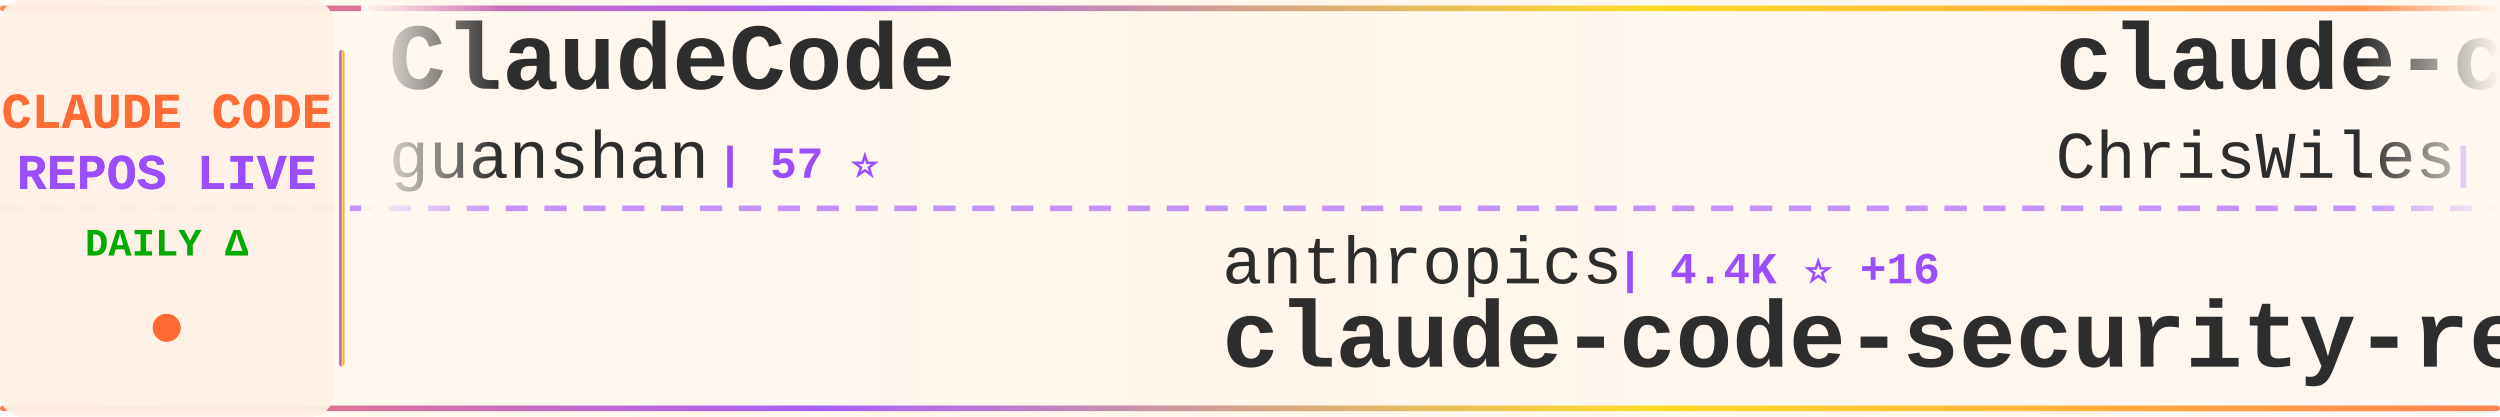
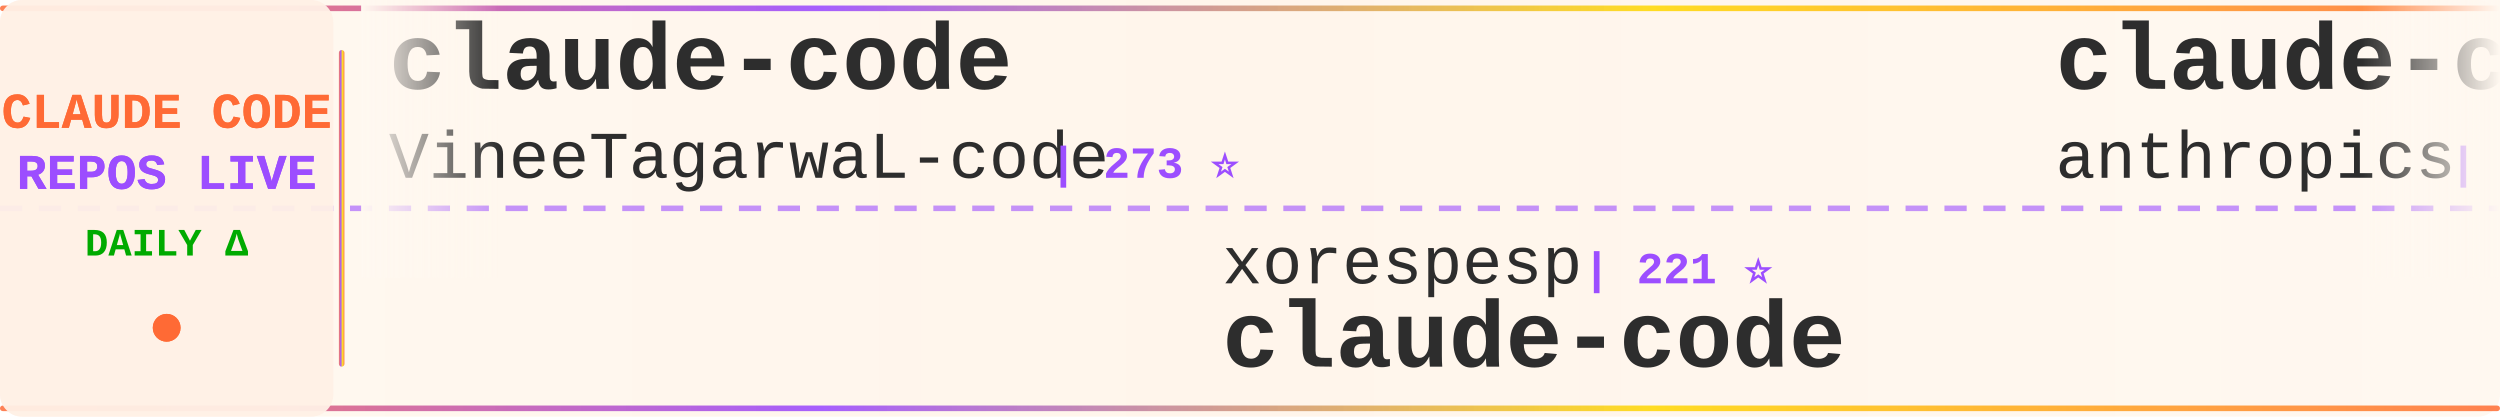
<svg xmlns="http://www.w3.org/2000/svg" width="900" height="150">
  <defs>
    <linearGradient id="tickerBg" x1="0%" y1="0%" x2="100%" y2="0%">
      <stop offset="0%" style="stop-color:#fff8f0;stop-opacity:0.98" />
      <stop offset="50%" style="stop-color:#fff5eb;stop-opacity:1" />
      <stop offset="100%" style="stop-color:#fff8f0;stop-opacity:0.98" />
    </linearGradient>
    <linearGradient id="borderGrad" x1="0%" y1="0%" x2="100%" y2="0%">
      <stop offset="0%" style="stop-color:#FF6B35;stop-opacity:0.85">
        <animate attributeName="stop-opacity" values="0.85;1;0.85" dur="2s" repeatCount="indefinite" />
      </stop>
      <stop offset="33%" style="stop-color:#9C4EFF;stop-opacity:0.9">
        <animate attributeName="stop-opacity" values="0.9;1;0.9" dur="2.2s" repeatCount="indefinite" />
      </stop>
      <stop offset="66%" style="stop-color:#FFD700;stop-opacity:0.85">
        <animate attributeName="stop-opacity" values="0.85;1;0.85" dur="1.8s" repeatCount="indefinite" />
      </stop>
      <stop offset="100%" style="stop-color:#FF6B35;stop-opacity:0.85">
        <animate attributeName="stop-opacity" values="0.85;1;0.85" dur="2s" repeatCount="indefinite" />
      </stop>
    </linearGradient>
    <filter id="textGlow">
      <feGaussianBlur stdDeviation="0.15" result="coloredBlur" />
      <feMerge>
        <feMergeNode in="coloredBlur" />
        <feMergeNode in="SourceGraphic" />
      </feMerge>
    </filter>
    <filter id="metricGlow">
      <feGaussianBlur stdDeviation="0.2" result="coloredBlur" />
      <feMerge>
        <feMergeNode in="coloredBlur" />
        <feMergeNode in="SourceGraphic" />
      </feMerge>
    </filter>
    <linearGradient id="leftFade" x1="0%" y1="0%" x2="100%" y2="0%">
      <stop offset="0%" style="stop-color:#fff8f0;stop-opacity:1" />
      <stop offset="100%" style="stop-color:#fff8f0;stop-opacity:0" />
    </linearGradient>
    <linearGradient id="rightFade" x1="0%" y1="0%" x2="100%" y2="0%">
      <stop offset="0%" style="stop-color:#fff8f0;stop-opacity:0" />
      <stop offset="100%" style="stop-color:#fff8f0;stop-opacity:1" />
    </linearGradient>
  </defs>
  <rect width="900" height="150" fill="url(#tickerBg)" rx="8" />
  <rect x="0" y="2" width="900" height="2" fill="url(#borderGrad)" rx="1" />
  <rect x="0" y="146" width="900" height="2" fill="url(#borderGrad)" rx="1" />
  <line x1="0" y1="75" x2="900" y2="75" stroke="#9C4EFF" stroke-width="2" stroke-dasharray="8 6" opacity="0.6" />
  <rect x="0" y="0" width="120" height="150" fill="#fff0e6" opacity="0.95" rx="8" />
  <text x="60" y="46" font-family="'Courier New', monospace" font-size="18" font-weight="bold" fill="#FF6B35" text-anchor="middle" filter="url(#textGlow)">
    CLAUDE CODE
  </text>
  <text x="60" y="68" font-family="'Courier New', monospace" font-size="18" font-weight="bold" fill="#9C4EFF" text-anchor="middle" filter="url(#textGlow)">
    REPOS LIVE
  </text>
  <text x="60" y="92" font-family="'Courier New', monospace" font-size="14" font-weight="bold" fill="#00aa00" text-anchor="middle">
    DAILY Δ
  </text>
  <circle cx="60" cy="118" r="5" fill="#FF6B35" filter="url(#metricGlow)">
    <animate attributeName="r" values="4;6;4" dur="1.5s" repeatCount="indefinite" />
    <animate attributeName="opacity" values="0.6;1;0.6" dur="1.5s" repeatCount="indefinite" />
  </circle>
  <rect x="122" y="18" width="2" height="114" fill="url(#borderGrad)" rx="1" />
  <clipPath id="tickerClip">
    <rect x="130" y="0" width="770" height="150" />
  </clipPath>
  <g clip-path="url(#tickerClip)">
    <g id="tickerItems">
      <animateTransform attributeName="transform" attributeType="XML" type="translate" from="0 0" to="-3000 0" dur="54s" repeatCount="indefinite" />
      <g transform="translate(0, 0)">
-         <text x="140" y="32" font-family="'Courier New', monospace" font-size="34" font-weight="bold" fill="#2d2d2d">ClaudeCode</text>
-         <text x="140" y="64" font-family="'Courier New', monospace" font-size="24" font-weight="normal" fill="#2d2d2d" opacity="1.0">guanshan</text>
-         <text x="258" y="64" font-family="'Courier New', monospace" font-size="16" font-weight="bold" fill="#9C4EFF"> | 57 ⭐</text>
+         <text x="140" y="32" font-family="'Courier New', monospace" font-size="34" font-weight="bold" fill="#2d2d2d">claude-code</text>
+         <text x="140" y="64" font-family="'Courier New', monospace" font-size="24" font-weight="normal" fill="#2d2d2d" opacity="1.0">VineeTagarwaL-code</text>
+         <text x="378" y="64" font-family="'Courier New', monospace" font-size="16" font-weight="bold" fill="#9C4EFF"> | 273 ⭐</text>
      </g>
      <g transform="translate(300, 0)">
-         <text x="140" y="102" font-family="'Courier New', monospace" font-size="24" font-weight="normal" fill="#2d2d2d" opacity="1.0">anthropics</text>
-         <text x="282" y="102" font-family="'Courier New', monospace" font-size="16" font-weight="bold" fill="#9C4EFF"> | 4.4K ⭐ +16</text>
-         <text x="140" y="132" font-family="'Courier New', monospace" font-size="34" font-weight="bold" fill="#2d2d2d">claude-code-security-rev...</text>
+         <text x="140" y="102" font-family="'Courier New', monospace" font-size="24" font-weight="normal" fill="#2d2d2d" opacity="1.0">xorespesp</text>
+         <text x="270" y="102" font-family="'Courier New', monospace" font-size="16" font-weight="bold" fill="#9C4EFF"> | 221 ⭐</text>
+         <text x="140" y="132" font-family="'Courier New', monospace" font-size="34" font-weight="bold" fill="#2d2d2d">claude-code</text>
      </g>
      <g transform="translate(600, 0)">
-         <text x="140" y="32" font-family="'Courier New', monospace" font-size="34" font-weight="bold" fill="#2d2d2d">claude-code-showcase</text>
-         <text x="140" y="64" font-family="'Courier New', monospace" font-size="24" font-weight="normal" fill="#2d2d2d" opacity="1.0">ChrisWiles</text>
-         <text x="282" y="64" font-family="'Courier New', monospace" font-size="16" font-weight="bold" fill="#9C4EFF"> | 5.8K ⭐ +3</text>
+         <text x="140" y="32" font-family="'Courier New', monospace" font-size="34" font-weight="bold" fill="#2d2d2d">claude-code-security-rev...</text>
+         <text x="140" y="64" font-family="'Courier New', monospace" font-size="24" font-weight="normal" fill="#2d2d2d" opacity="1.0">anthropics</text>
+         <text x="282" y="64" font-family="'Courier New', monospace" font-size="16" font-weight="bold" fill="#9C4EFF"> | 4.4K ⭐ +23</text>
      </g>
      <g transform="translate(900, 0)">
-         <text x="140" y="102" font-family="'Courier New', monospace" font-size="24" font-weight="normal" fill="#2d2d2d" opacity="1.0">Windy3f3f3f3f</text>
-         <text x="318" y="102" font-family="'Courier New', monospace" font-size="16" font-weight="bold" fill="#9C4EFF"> | 2.0K ⭐ +9</text>
-         <text x="140" y="132" font-family="'Courier New', monospace" font-size="34" font-weight="bold" fill="#2d2d2d">how-claude-code-works</text>
+         <text x="140" y="102" font-family="'Courier New', monospace" font-size="24" font-weight="normal" fill="#2d2d2d" opacity="1.0">luongnv89</text>
+         <text x="270" y="102" font-family="'Courier New', monospace" font-size="16" font-weight="bold" fill="#9C4EFF"> | 29.9K ⭐ +504</text>
+         <text x="140" y="132" font-family="'Courier New', monospace" font-size="34" font-weight="bold" fill="#2d2d2d">claude-howto</text>
      </g>
      <g transform="translate(1200, 0)">
-         <text x="140" y="32" font-family="'Courier New', monospace" font-size="34" font-weight="bold" fill="#2d2d2d">claude-code-local</text>
-         <text x="140" y="64" font-family="'Courier New', monospace" font-size="24" font-weight="normal" fill="#2d2d2d" opacity="1.0">nicedreamzapp</text>
-         <text x="318" y="64" font-family="'Courier New', monospace" font-size="16" font-weight="bold" fill="#9C4EFF"> | 2.3K ⭐ +43</text>
+         <text x="140" y="32" font-family="'Courier New', monospace" font-size="34" font-weight="bold" fill="#2d2d2d">claude-code-prompts</text>
+         <text x="140" y="64" font-family="'Courier New', monospace" font-size="24" font-weight="normal" fill="#2d2d2d" opacity="1.0">repowise-dev</text>
+         <text x="306" y="64" font-family="'Courier New', monospace" font-size="16" font-weight="bold" fill="#9C4EFF"> | 976 ⭐ +4</text>
      </g>
      <g transform="translate(1500, 0)">
-         <text x="140" y="102" font-family="'Courier New', monospace" font-size="24" font-weight="normal" fill="#2d2d2d" opacity="1.0">repowise-dev</text>
-         <text x="306" y="102" font-family="'Courier New', monospace" font-size="16" font-weight="bold" fill="#9C4EFF"> | 974 ⭐ +2</text>
-         <text x="140" y="132" font-family="'Courier New', monospace" font-size="34" font-weight="bold" fill="#2d2d2d">claude-code-prompts</text>
+         <text x="140" y="102" font-family="'Courier New', monospace" font-size="24" font-weight="normal" fill="#2d2d2d" opacity="1.0">ykdojo</text>
+         <text x="234" y="102" font-family="'Courier New', monospace" font-size="16" font-weight="bold" fill="#9C4EFF"> | 8.0K ⭐ +24</text>
+         <text x="140" y="132" font-family="'Courier New', monospace" font-size="34" font-weight="bold" fill="#2d2d2d">claude-code-tips</text>
      </g>
      <g transform="translate(1800, 0)">
-         <text x="140" y="32" font-family="'Courier New', monospace" font-size="34" font-weight="bold" fill="#2d2d2d">claude-code</text>
-         <text x="140" y="64" font-family="'Courier New', monospace" font-size="24" font-weight="normal" fill="#2d2d2d" opacity="1.0">xorespesp</text>
-         <text x="270" y="64" font-family="'Courier New', monospace" font-size="16" font-weight="bold" fill="#9C4EFF"> | 221 ⭐</text>
+         <text x="140" y="32" font-family="'Courier New', monospace" font-size="34" font-weight="bold" fill="#2d2d2d">gstack</text>
+         <text x="140" y="64" font-family="'Courier New', monospace" font-size="24" font-weight="normal" fill="#2d2d2d" opacity="1.0">garrytan</text>
+         <text x="258" y="64" font-family="'Courier New', monospace" font-size="16" font-weight="bold" fill="#9C4EFF"> | 86.0K ⭐ +930</text>
      </g>
      <g transform="translate(2100, 0)">
-         <text x="140" y="102" font-family="'Courier New', monospace" font-size="24" font-weight="normal" fill="#2d2d2d" opacity="1.0">feiskyer</text>
-         <text x="258" y="102" font-family="'Courier New', monospace" font-size="16" font-weight="bold" fill="#9C4EFF"> | 1.5K ⭐ +1</text>
-         <text x="140" y="132" font-family="'Courier New', monospace" font-size="34" font-weight="bold" fill="#2d2d2d">claude-code-settings</text>
+         <text x="140" y="102" font-family="'Courier New', monospace" font-size="24" font-weight="normal" fill="#2d2d2d" opacity="1.0">ponponon</text>
+         <text x="258" y="102" font-family="'Courier New', monospace" font-size="16" font-weight="bold" fill="#9C4EFF"> | 2.2K ⭐ +2</text>
+         <text x="140" y="132" font-family="'Courier New', monospace" font-size="34" font-weight="bold" fill="#2d2d2d">claude_code_src</text>
      </g>
      <g transform="translate(2400, 0)">
-         <text x="140" y="32" font-family="'Courier New', monospace" font-size="34" font-weight="bold" fill="#2d2d2d">claude-code-my-workflow</text>
-         <text x="140" y="64" font-family="'Courier New', monospace" font-size="24" font-weight="normal" fill="#2d2d2d" opacity="1.0">pedrohcgs</text>
-         <text x="270" y="64" font-family="'Courier New', monospace" font-size="16" font-weight="bold" fill="#9C4EFF"> | 1.0K ⭐ +7</text>
+         <text x="140" y="32" font-family="'Courier New', monospace" font-size="34" font-weight="bold" fill="#2d2d2d">claude-code</text>
+         <text x="140" y="64" font-family="'Courier New', monospace" font-size="24" font-weight="normal" fill="#2d2d2d" opacity="1.0">tanbiralam</text>
+         <text x="282" y="64" font-family="'Courier New', monospace" font-size="16" font-weight="bold" fill="#9C4EFF"> | 1.6K ⭐ +14</text>
      </g>
      <g transform="translate(2700, 0)">
-         <text x="140" y="102" font-family="'Courier New', monospace" font-size="24" font-weight="normal" fill="#2d2d2d" opacity="1.0">alirezarezvani</text>
-         <text x="330" y="102" font-family="'Courier New', monospace" font-size="16" font-weight="bold" fill="#9C4EFF"> | 13.0K ⭐ +124</text>
-         <text x="140" y="132" font-family="'Courier New', monospace" font-size="34" font-weight="bold" fill="#2d2d2d">claude-skills</text>
+         <text x="140" y="102" font-family="'Courier New', monospace" font-size="24" font-weight="normal" fill="#2d2d2d" opacity="1.0">guanshan</text>
+         <text x="258" y="102" font-family="'Courier New', monospace" font-size="16" font-weight="bold" fill="#9C4EFF"> | 57 ⭐</text>
+         <text x="140" y="132" font-family="'Courier New', monospace" font-size="34" font-weight="bold" fill="#2d2d2d">ClaudeCode</text>
      </g>
      <g transform="translate(3000, 0)">
-         <text x="140" y="32" font-family="'Courier New', monospace" font-size="34" font-weight="bold" fill="#2d2d2d">ClaudeCode</text>
-         <text x="140" y="64" font-family="'Courier New', monospace" font-size="24" font-weight="normal" fill="#2d2d2d" opacity="1.0">guanshan</text>
-         <text x="258" y="64" font-family="'Courier New', monospace" font-size="16" font-weight="bold" fill="#9C4EFF"> | 57 ⭐</text>
+         <text x="140" y="32" font-family="'Courier New', monospace" font-size="34" font-weight="bold" fill="#2d2d2d">claude-code</text>
+         <text x="140" y="64" font-family="'Courier New', monospace" font-size="24" font-weight="normal" fill="#2d2d2d" opacity="1.0">VineeTagarwaL-code</text>
+         <text x="378" y="64" font-family="'Courier New', monospace" font-size="16" font-weight="bold" fill="#9C4EFF"> | 273 ⭐</text>
      </g>
      <g transform="translate(3300, 0)">
-         <text x="140" y="102" font-family="'Courier New', monospace" font-size="24" font-weight="normal" fill="#2d2d2d" opacity="1.0">anthropics</text>
-         <text x="282" y="102" font-family="'Courier New', monospace" font-size="16" font-weight="bold" fill="#9C4EFF"> | 4.4K ⭐ +16</text>
-         <text x="140" y="132" font-family="'Courier New', monospace" font-size="34" font-weight="bold" fill="#2d2d2d">claude-code-security-rev...</text>
+         <text x="140" y="102" font-family="'Courier New', monospace" font-size="24" font-weight="normal" fill="#2d2d2d" opacity="1.0">xorespesp</text>
+         <text x="270" y="102" font-family="'Courier New', monospace" font-size="16" font-weight="bold" fill="#9C4EFF"> | 221 ⭐</text>
+         <text x="140" y="132" font-family="'Courier New', monospace" font-size="34" font-weight="bold" fill="#2d2d2d">claude-code</text>
      </g>
      <g transform="translate(3600, 0)">
-         <text x="140" y="32" font-family="'Courier New', monospace" font-size="34" font-weight="bold" fill="#2d2d2d">claude-code-showcase</text>
-         <text x="140" y="64" font-family="'Courier New', monospace" font-size="24" font-weight="normal" fill="#2d2d2d" opacity="1.0">ChrisWiles</text>
-         <text x="282" y="64" font-family="'Courier New', monospace" font-size="16" font-weight="bold" fill="#9C4EFF"> | 5.8K ⭐ +3</text>
+         <text x="140" y="32" font-family="'Courier New', monospace" font-size="34" font-weight="bold" fill="#2d2d2d">claude-code-security-rev...</text>
+         <text x="140" y="64" font-family="'Courier New', monospace" font-size="24" font-weight="normal" fill="#2d2d2d" opacity="1.0">anthropics</text>
+         <text x="282" y="64" font-family="'Courier New', monospace" font-size="16" font-weight="bold" fill="#9C4EFF"> | 4.4K ⭐ +23</text>
      </g>
      <g transform="translate(3900, 0)">
-         <text x="140" y="102" font-family="'Courier New', monospace" font-size="24" font-weight="normal" fill="#2d2d2d" opacity="1.0">Windy3f3f3f3f</text>
-         <text x="318" y="102" font-family="'Courier New', monospace" font-size="16" font-weight="bold" fill="#9C4EFF"> | 2.0K ⭐ +9</text>
-         <text x="140" y="132" font-family="'Courier New', monospace" font-size="34" font-weight="bold" fill="#2d2d2d">how-claude-code-works</text>
+         <text x="140" y="102" font-family="'Courier New', monospace" font-size="24" font-weight="normal" fill="#2d2d2d" opacity="1.0">luongnv89</text>
+         <text x="270" y="102" font-family="'Courier New', monospace" font-size="16" font-weight="bold" fill="#9C4EFF"> | 29.9K ⭐ +504</text>
+         <text x="140" y="132" font-family="'Courier New', monospace" font-size="34" font-weight="bold" fill="#2d2d2d">claude-howto</text>
      </g>
    </g>
  </g>
  <rect x="130" y="0" width="50" height="100" fill="url(#leftFade)" />
  <rect x="850" y="0" width="50" height="100" fill="url(#rightFade)" />
</svg>
